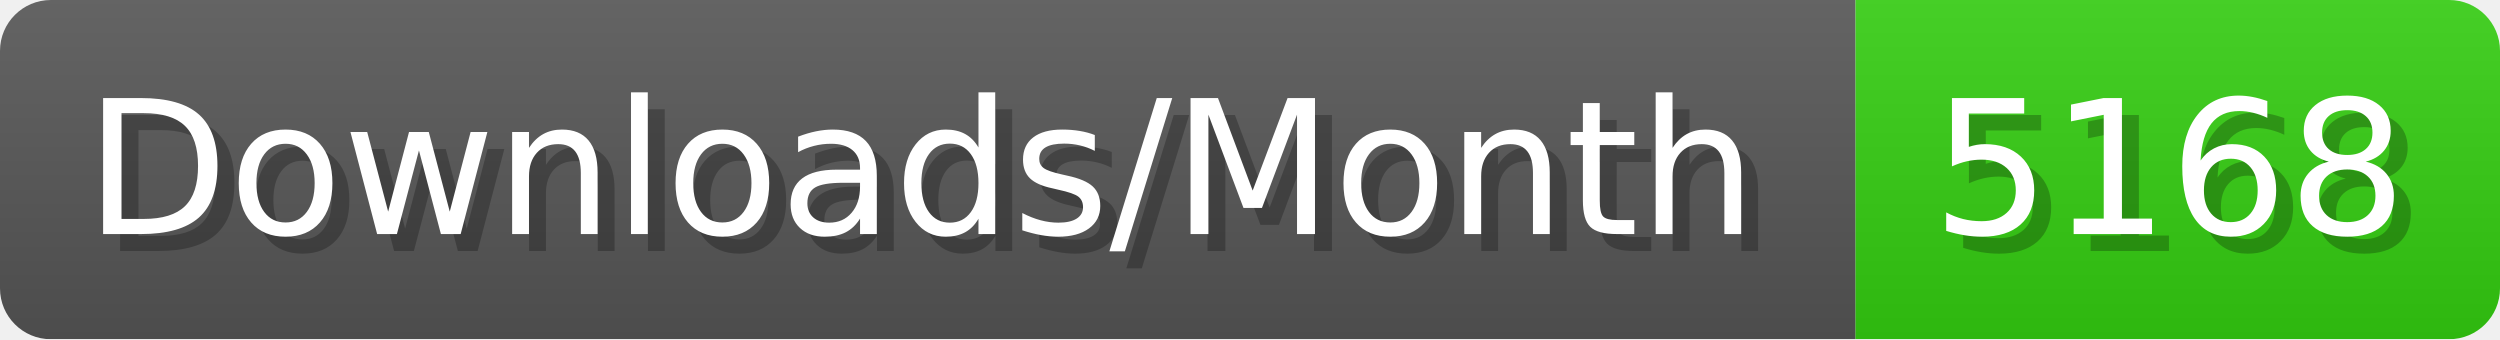
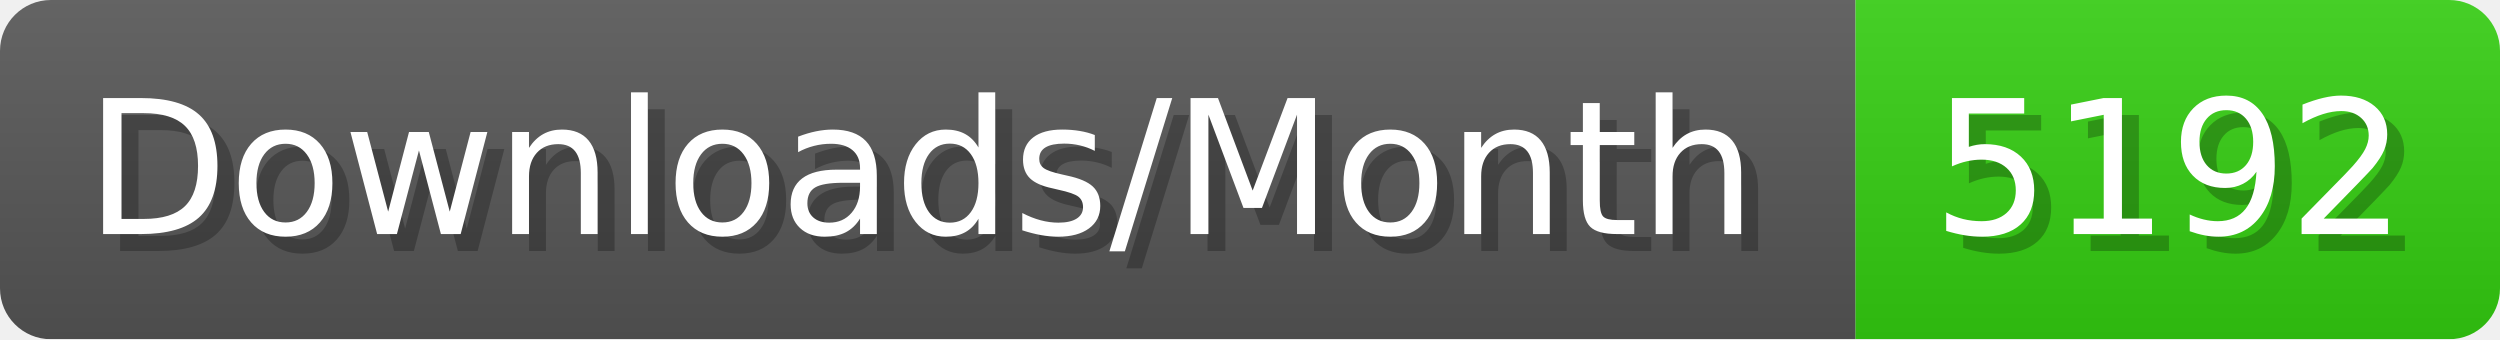
- <svg xmlns="http://www.w3.org/2000/svg" width="147.4" height="20" viewBox="0 0 1474 200" role="img" aria-label="Downloads/Month: 5168">
+ <svg xmlns="http://www.w3.org/2000/svg" width="147.4" height="20" viewBox="0 0 1474 200" role="img" aria-label="Downloads/Month: 5192">
  <linearGradient id="YlXUI" x2="0" y2="100%">
    <stop offset="0" stop-opacity=".1" stop-color="#EEE" />
    <stop offset="1" stop-opacity=".1" />
  </linearGradient>
  <mask id="JHhop">
    <rect width="1474" height="200" rx="30" fill="#FFF" />
  </mask>
  <g mask="url(#JHhop)">
    <rect width="1094" height="200" fill="#555" />
    <rect width="380" height="200" fill="#3C1" x="1094" />
    <rect width="1474" height="200" fill="url(#YlXUI)" />
  </g>
  <g aria-hidden="true" fill="#fff" text-anchor="start" font-family="Verdana,DejaVu Sans,sans-serif" font-size="110">
    <text x="60" y="148" textLength="994" fill="#000" opacity="0.25">Downloads/Month</text>
    <text x="50" y="138" textLength="994">Downloads/Month</text>
-     <text x="1149" y="148" textLength="280" fill="#000" opacity="0.25">5168</text>
-     <text x="1139" y="138" textLength="280">5168</text>
+     <text x="1149" y="148" textLength="280" fill="#000" opacity="0.25">5192</text>
+     <text x="1139" y="138" textLength="280">5192</text>
  </g>
</svg>
